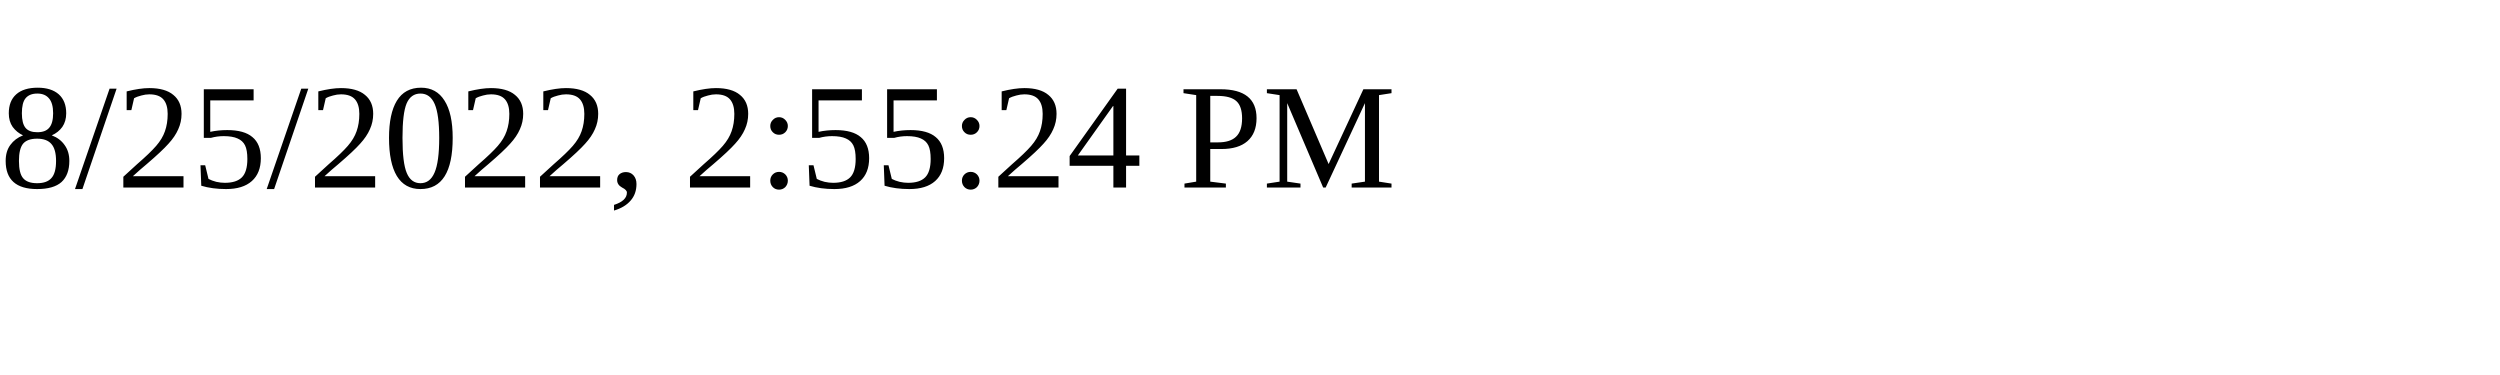
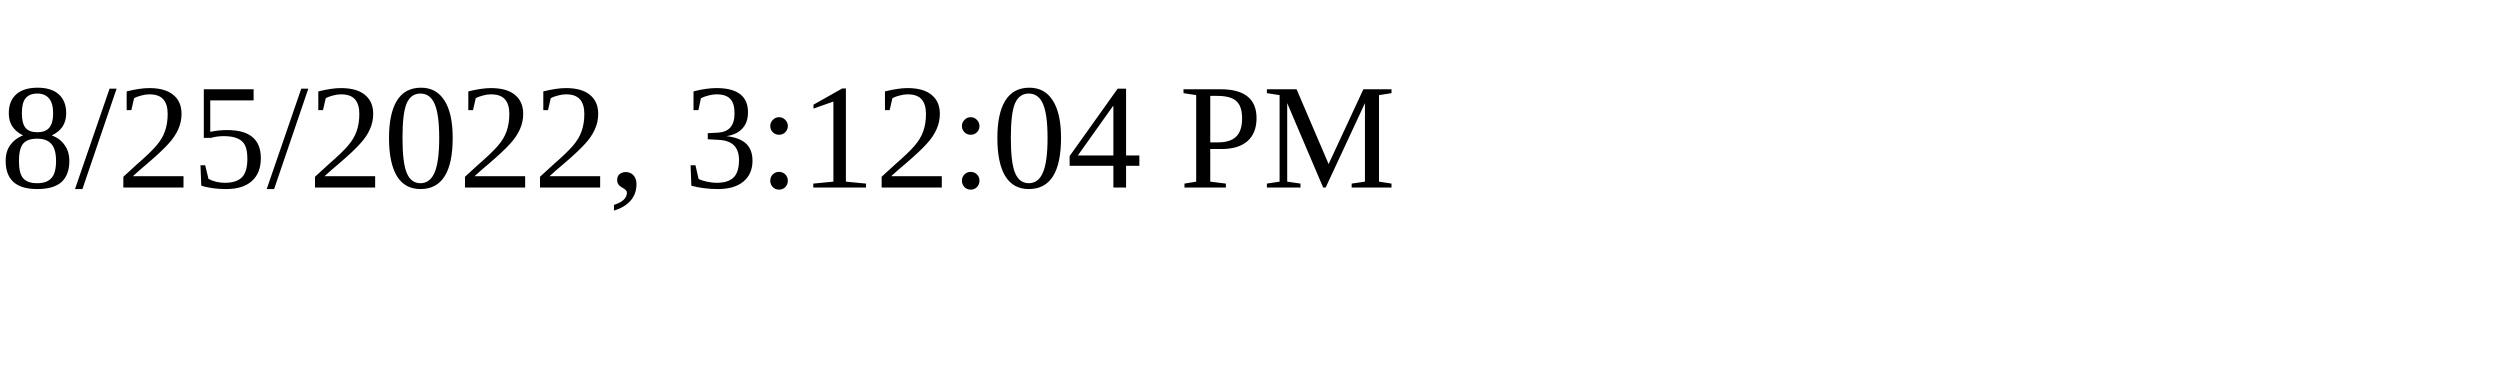
<svg xmlns="http://www.w3.org/2000/svg" height="30" width="200">
-   <text x="0" y="15">8/25/2022, 2:55:24 PM</text>
+   <text x="0" y="15">8/25/2022, 3:12:04 PM</text>
</svg>
